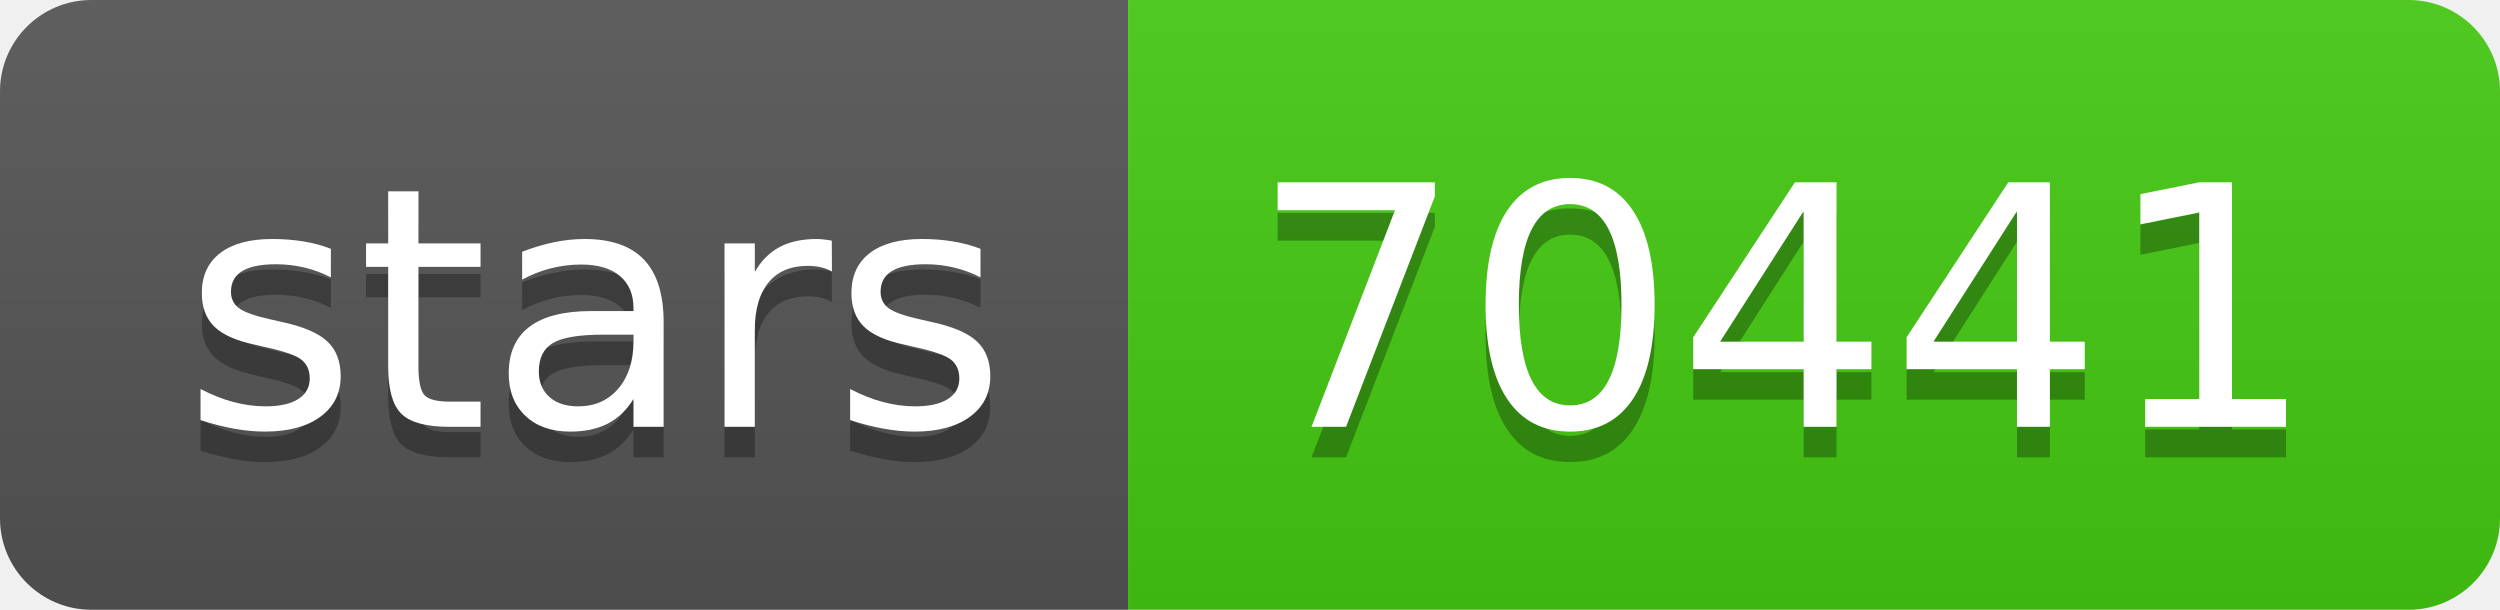
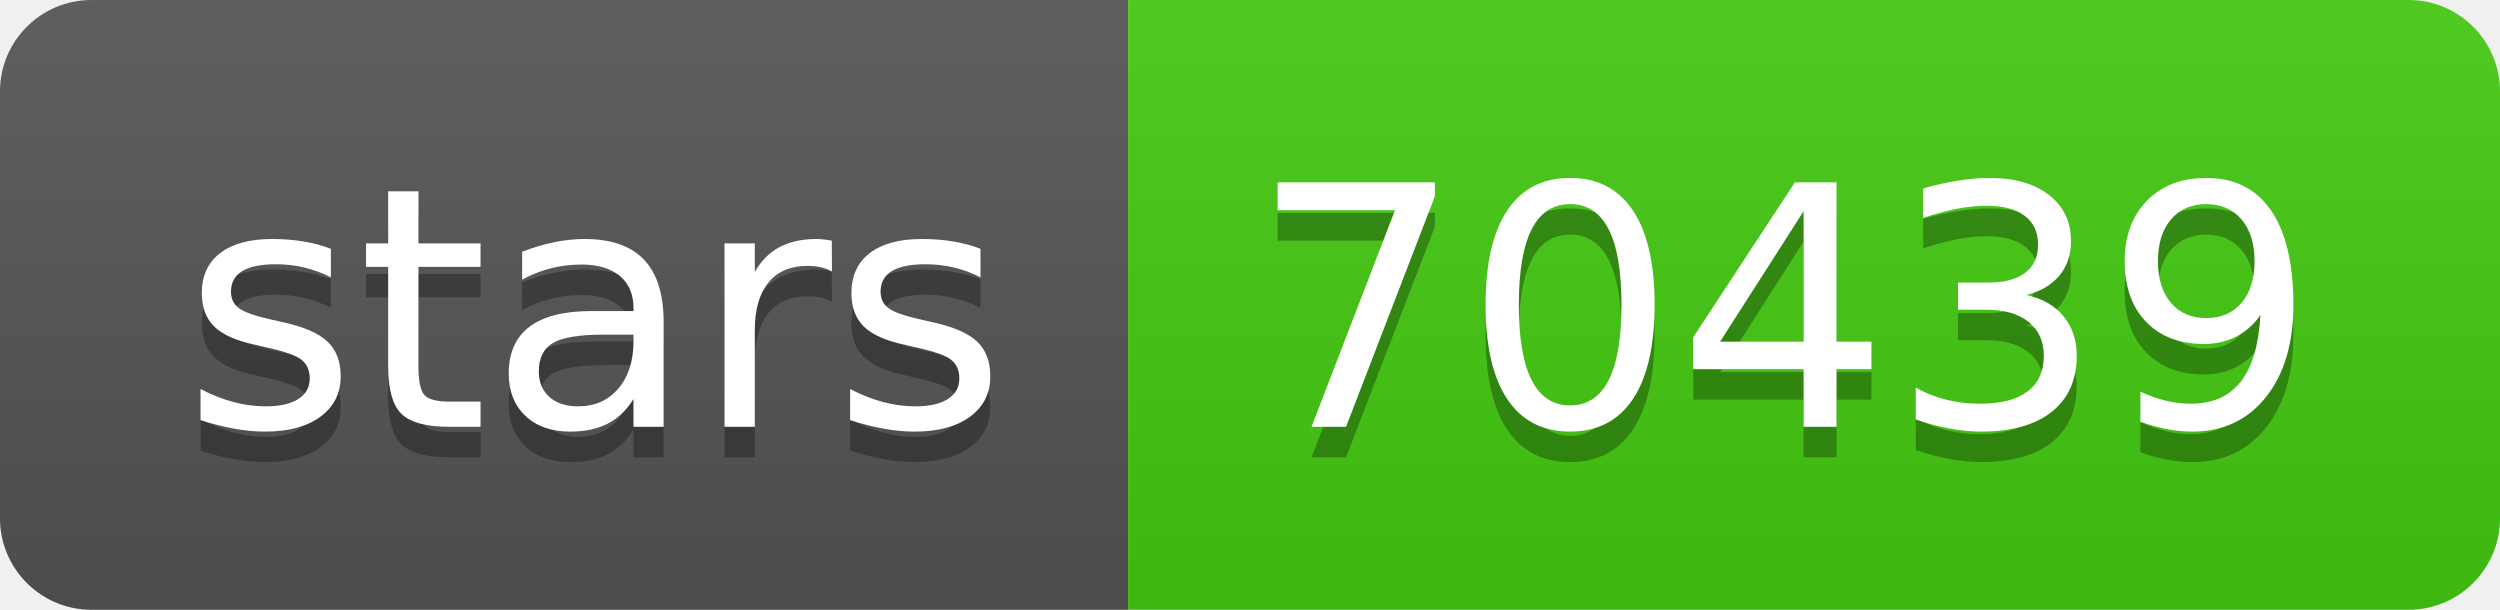
- <svg xmlns="http://www.w3.org/2000/svg" width="82" height="20" role="img" aria-label="stars: 70441">
+ <svg xmlns="http://www.w3.org/2000/svg" width="82" height="20" role="img" aria-label="stars: 70439">
  <linearGradient id="s" x2="0" y2="100%">
    <stop offset="0" stop-color="#bbb" stop-opacity=".1" />
    <stop offset="1" stop-opacity=".1" />
  </linearGradient>
  <clipPath id="r">
    <rect width="82" height="20" rx="3" fill="#fff" />
  </clipPath>
  <g clip-path="url(#r)">
    <rect width="37" height="20" fill="#555" />
    <rect x="37" width="45" height="20" fill="#4c1" />
    <rect width="82" height="20" fill="url(#s)" />
  </g>
  <g fill="#fff" text-anchor="middle" font-family="Verdana,Geneva,DejaVu Sans,sans-serif" text-rendering="geometricPrecision" font-size="110">
    <text aria-hidden="true" x="195" y="150" fill="#010101" fill-opacity=".3" transform="scale(.1)" textLength="270">stars</text>
    <text x="195" y="140" transform="scale(.1)" fill="#fff" textLength="270">stars</text>
-     <text aria-hidden="true" x="585" y="150" fill="#010101" fill-opacity=".3" transform="scale(.1)" textLength="350">70441</text>
-     <text x="585" y="140" transform="scale(.1)" fill="#fff" textLength="350">70441</text>
+     <text aria-hidden="true" x="585" y="150" fill="#010101" fill-opacity=".3" transform="scale(.1)" textLength="350">70439</text>
+     <text x="585" y="140" transform="scale(.1)" fill="#fff" textLength="350">70439</text>
  </g>
</svg>
